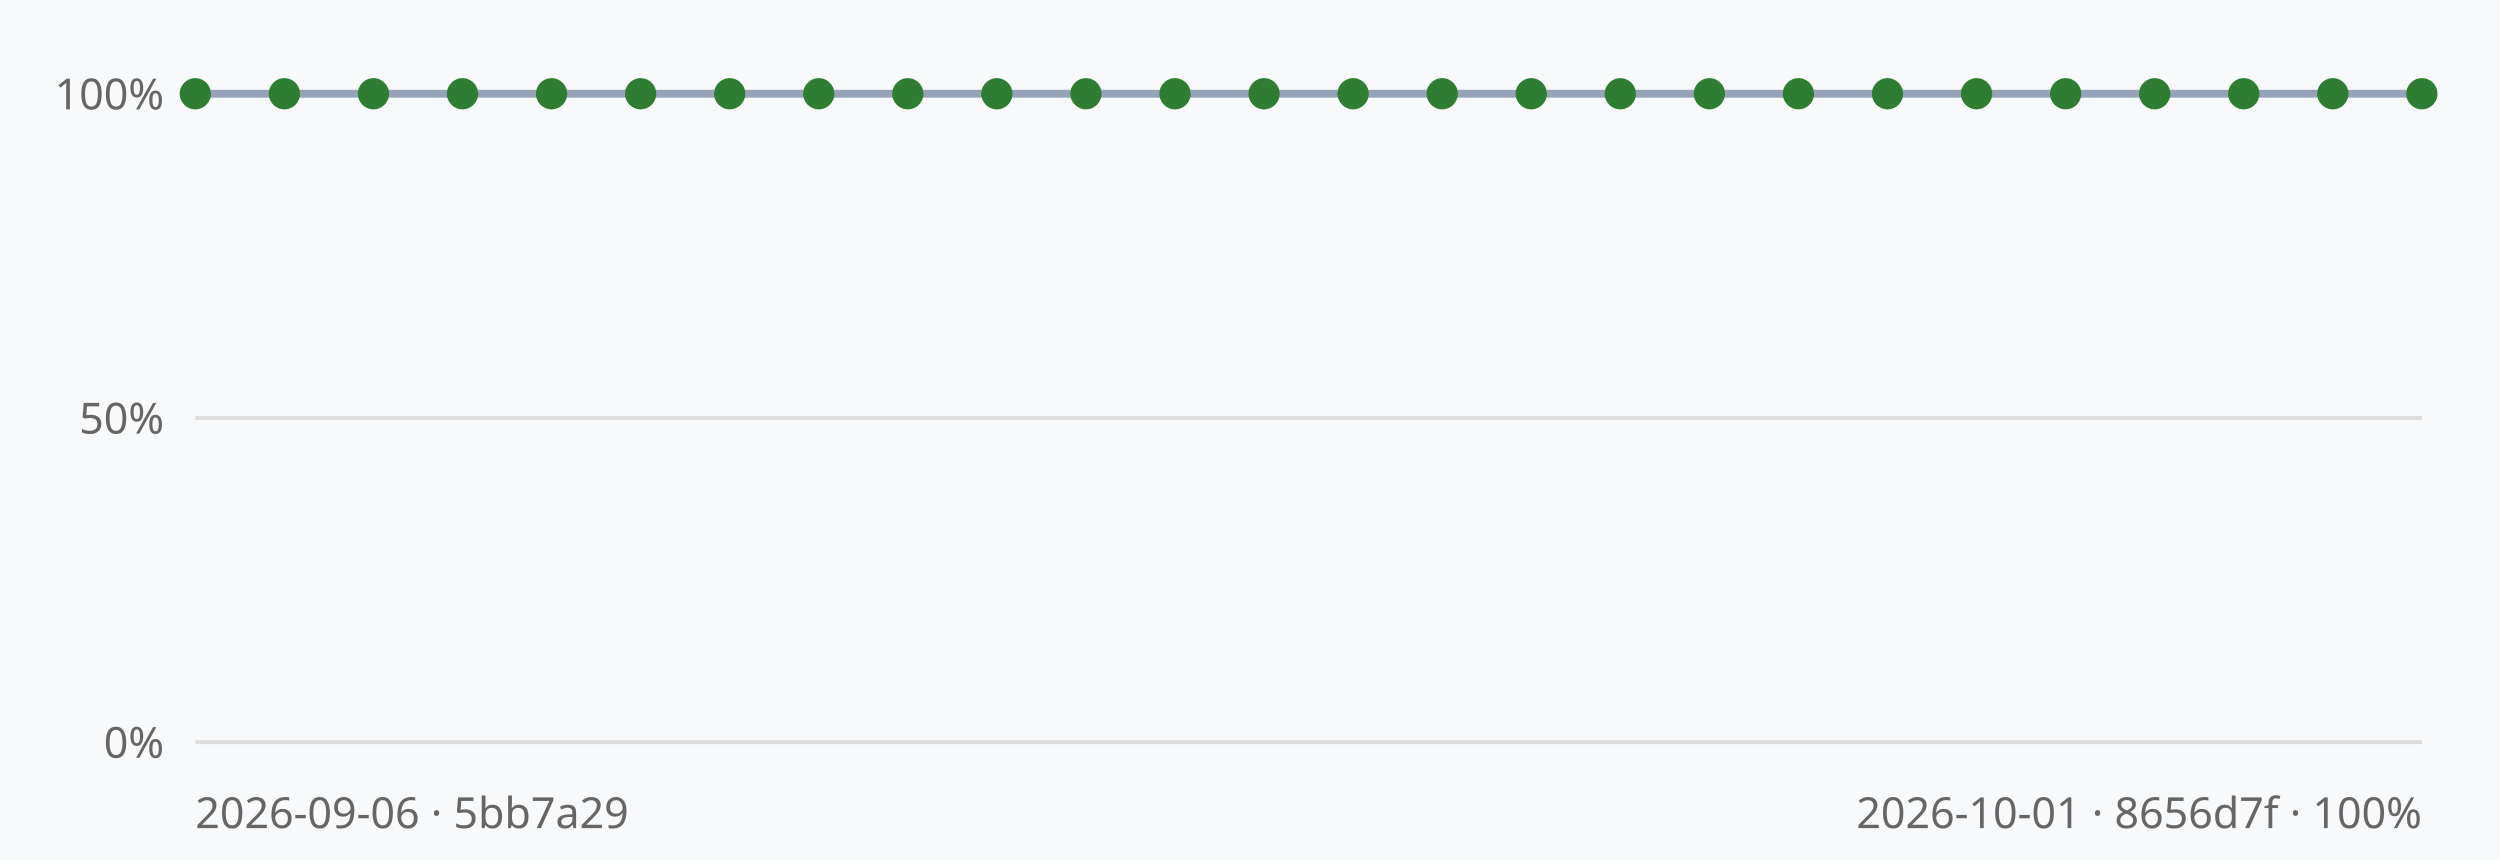
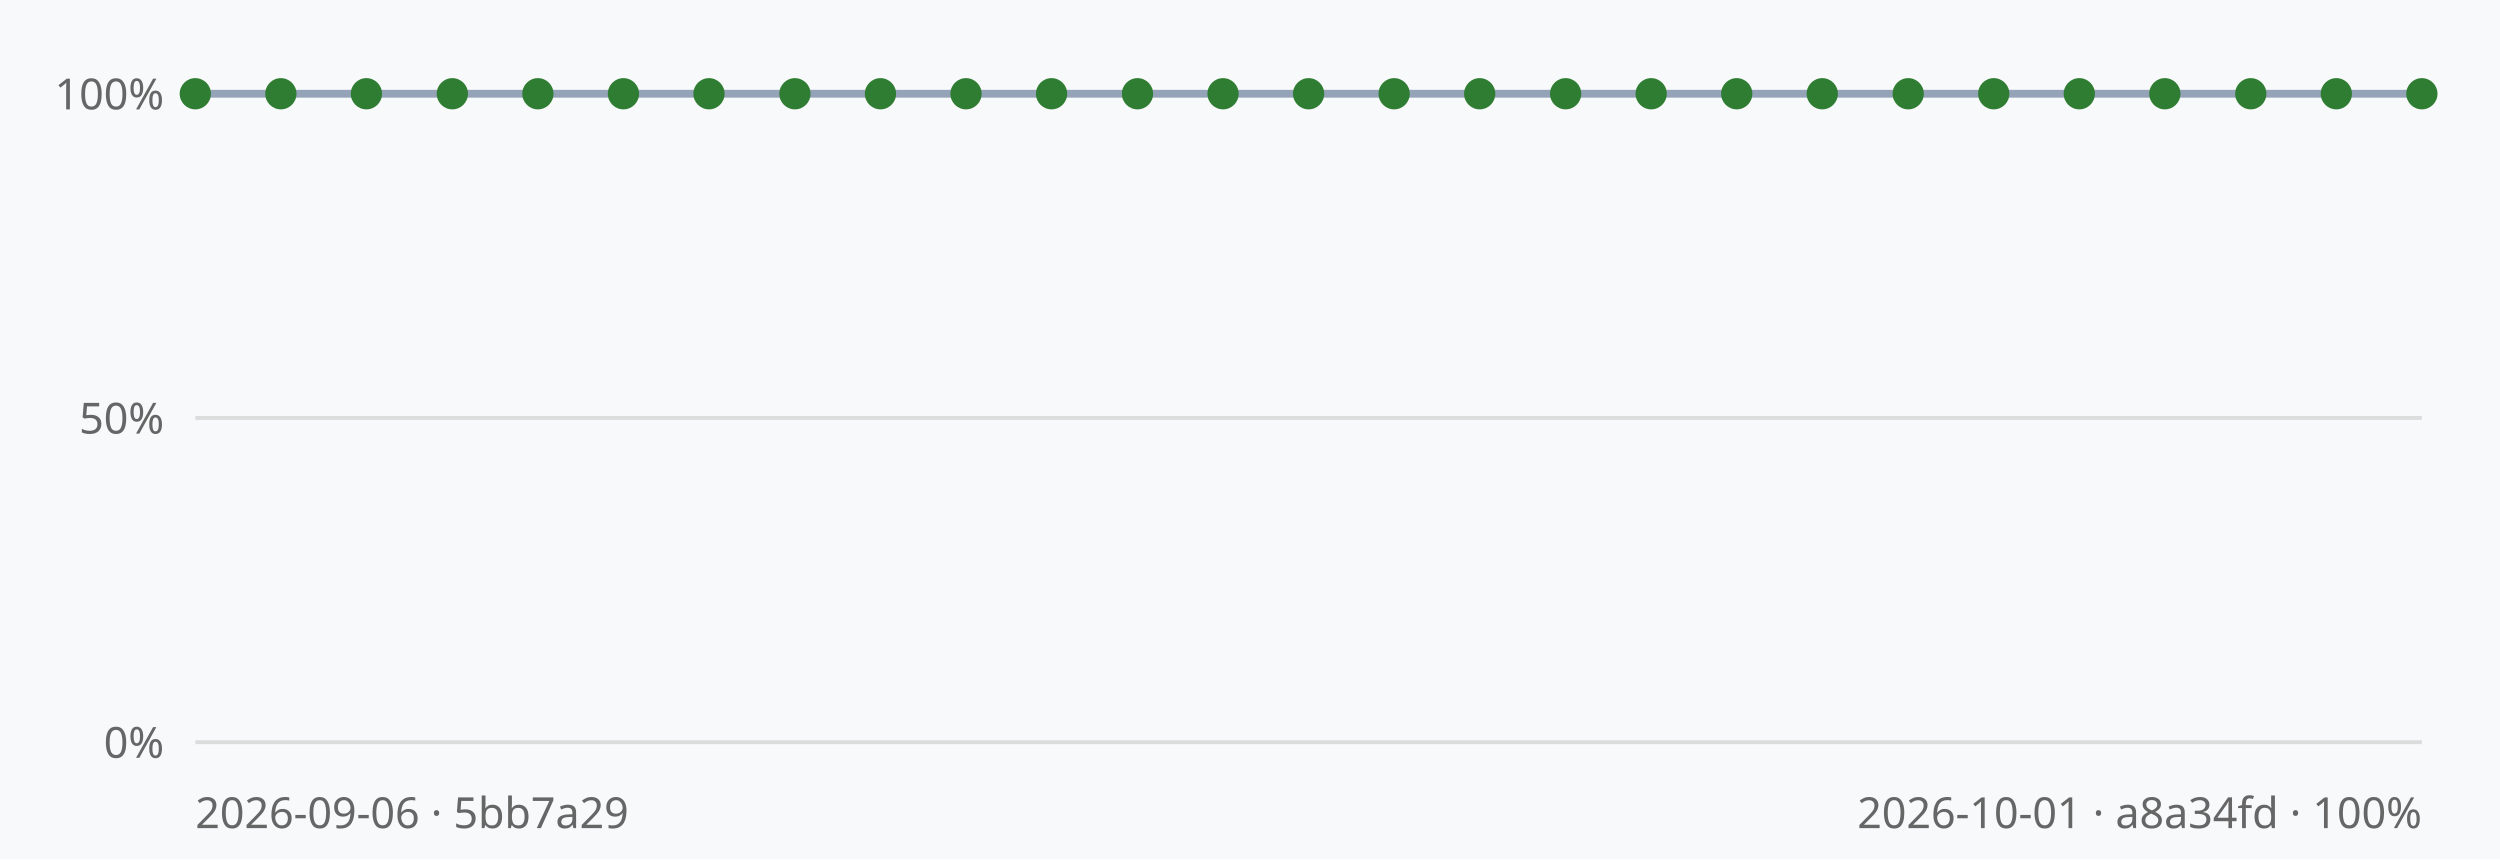
<svg xmlns="http://www.w3.org/2000/svg" viewBox="0 0 640 220" width="640" height="220" font-family="sans-serif">
  <rect width="640" height="220" fill="#f8f9fa" />
  <line x1="50" y1="190.0" x2="620" y2="190.0" stroke="#dcdcdc" stroke-width="1" />
  <text x="42" y="194.0" text-anchor="end" font-size="11" fill="#666">0%</text>
  <line x1="50" y1="107.0" x2="620" y2="107.0" stroke="#dcdcdc" stroke-width="1" />
  <text x="42" y="111.0" text-anchor="end" font-size="11" fill="#666">50%</text>
  <line x1="50" y1="24.0" x2="620" y2="24.0" stroke="#dcdcdc" stroke-width="1" />
  <text x="42" y="28.0" text-anchor="end" font-size="11" fill="#666">100%</text>
-   <polyline points="50.0,24.0 72.8,24.0 95.6,24.0 118.4,24.0 141.2,24.0 164.0,24.0 186.8,24.0 209.6,24.0 232.4,24.0 255.2,24.0 278.0,24.0 300.8,24.0 323.6,24.0 346.4,24.0 369.2,24.0 392.0,24.0 414.8,24.0 437.6,24.0 460.4,24.0 483.2,24.0 506.0,24.0 528.8,24.0 551.6,24.0 574.4,24.0 597.2,24.0 620.0,24.0" fill="none" stroke="#94a3b8" stroke-width="2" />
+   <polyline points="50.0,24.0 71.9,24.0 93.8,24.0 115.8,24.0 137.7,24.0 159.6,24.0 181.5,24.0 203.5,24.0 225.4,24.0 247.3,24.0 269.2,24.0 291.2,24.0 313.1,24.0 335.0,24.0 356.9,24.0 378.8,24.0 400.8,24.0 422.7,24.0 444.6,24.0 466.5,24.0 488.5,24.0 510.4,24.0 532.3,24.0 554.2,24.0 576.2,24.0 598.1,24.0 620.0,24.0" fill="none" stroke="#94a3b8" stroke-width="2" />
  <circle cx="50.0" cy="24.0" r="4" fill="#2f7d32" />
-   <circle cx="72.8" cy="24.0" r="4" fill="#2f7d32" />
-   <circle cx="95.6" cy="24.0" r="4" fill="#2f7d32" />
-   <circle cx="118.4" cy="24.0" r="4" fill="#2f7d32" />
-   <circle cx="141.2" cy="24.0" r="4" fill="#2f7d32" />
-   <circle cx="164.0" cy="24.0" r="4" fill="#2f7d32" />
-   <circle cx="186.8" cy="24.0" r="4" fill="#2f7d32" />
-   <circle cx="209.6" cy="24.0" r="4" fill="#2f7d32" />
-   <circle cx="232.4" cy="24.0" r="4" fill="#2f7d32" />
-   <circle cx="255.2" cy="24.0" r="4" fill="#2f7d32" />
-   <circle cx="278.0" cy="24.0" r="4" fill="#2f7d32" />
-   <circle cx="300.8" cy="24.0" r="4" fill="#2f7d32" />
-   <circle cx="323.6" cy="24.0" r="4" fill="#2f7d32" />
-   <circle cx="346.4" cy="24.0" r="4" fill="#2f7d32" />
-   <circle cx="369.2" cy="24.0" r="4" fill="#2f7d32" />
-   <circle cx="392.0" cy="24.0" r="4" fill="#2f7d32" />
-   <circle cx="414.8" cy="24.0" r="4" fill="#2f7d32" />
-   <circle cx="437.6" cy="24.0" r="4" fill="#2f7d32" />
-   <circle cx="460.4" cy="24.0" r="4" fill="#2f7d32" />
-   <circle cx="483.2" cy="24.0" r="4" fill="#2f7d32" />
-   <circle cx="506.0" cy="24.0" r="4" fill="#2f7d32" />
-   <circle cx="528.8" cy="24.0" r="4" fill="#2f7d32" />
-   <circle cx="551.6" cy="24.0" r="4" fill="#2f7d32" />
-   <circle cx="574.4" cy="24.0" r="4" fill="#2f7d32" />
-   <circle cx="597.2" cy="24.0" r="4" fill="#2f7d32" />
+   <circle cx="71.9" cy="24.0" r="4" fill="#2f7d32" />
+   <circle cx="93.8" cy="24.0" r="4" fill="#2f7d32" />
+   <circle cx="115.8" cy="24.0" r="4" fill="#2f7d32" />
+   <circle cx="137.7" cy="24.0" r="4" fill="#2f7d32" />
+   <circle cx="159.6" cy="24.0" r="4" fill="#2f7d32" />
+   <circle cx="181.5" cy="24.0" r="4" fill="#2f7d32" />
+   <circle cx="203.5" cy="24.0" r="4" fill="#2f7d32" />
+   <circle cx="225.4" cy="24.0" r="4" fill="#2f7d32" />
+   <circle cx="247.3" cy="24.0" r="4" fill="#2f7d32" />
+   <circle cx="269.2" cy="24.0" r="4" fill="#2f7d32" />
+   <circle cx="291.2" cy="24.0" r="4" fill="#2f7d32" />
+   <circle cx="313.1" cy="24.0" r="4" fill="#2f7d32" />
+   <circle cx="335.0" cy="24.0" r="4" fill="#2f7d32" />
+   <circle cx="356.9" cy="24.0" r="4" fill="#2f7d32" />
+   <circle cx="378.8" cy="24.0" r="4" fill="#2f7d32" />
+   <circle cx="400.8" cy="24.0" r="4" fill="#2f7d32" />
+   <circle cx="422.7" cy="24.0" r="4" fill="#2f7d32" />
+   <circle cx="444.6" cy="24.0" r="4" fill="#2f7d32" />
+   <circle cx="466.5" cy="24.0" r="4" fill="#2f7d32" />
+   <circle cx="488.5" cy="24.0" r="4" fill="#2f7d32" />
+   <circle cx="510.4" cy="24.0" r="4" fill="#2f7d32" />
+   <circle cx="532.3" cy="24.0" r="4" fill="#2f7d32" />
+   <circle cx="554.2" cy="24.0" r="4" fill="#2f7d32" />
+   <circle cx="576.2" cy="24.0" r="4" fill="#2f7d32" />
+   <circle cx="598.1" cy="24.0" r="4" fill="#2f7d32" />
  <circle cx="620.0" cy="24.0" r="4" fill="#2f7d32" />
  <text x="50" y="212" font-size="11" fill="#666">2026-09-06 · 5bb7a29</text>
-   <text x="620" y="212" text-anchor="end" font-size="11" fill="#666">2026-10-01 · 8656d7f · 100%</text>
+   <text x="620" y="212" text-anchor="end" font-size="11" fill="#666">2026-10-01 · a8a34fd · 100%</text>
</svg>
